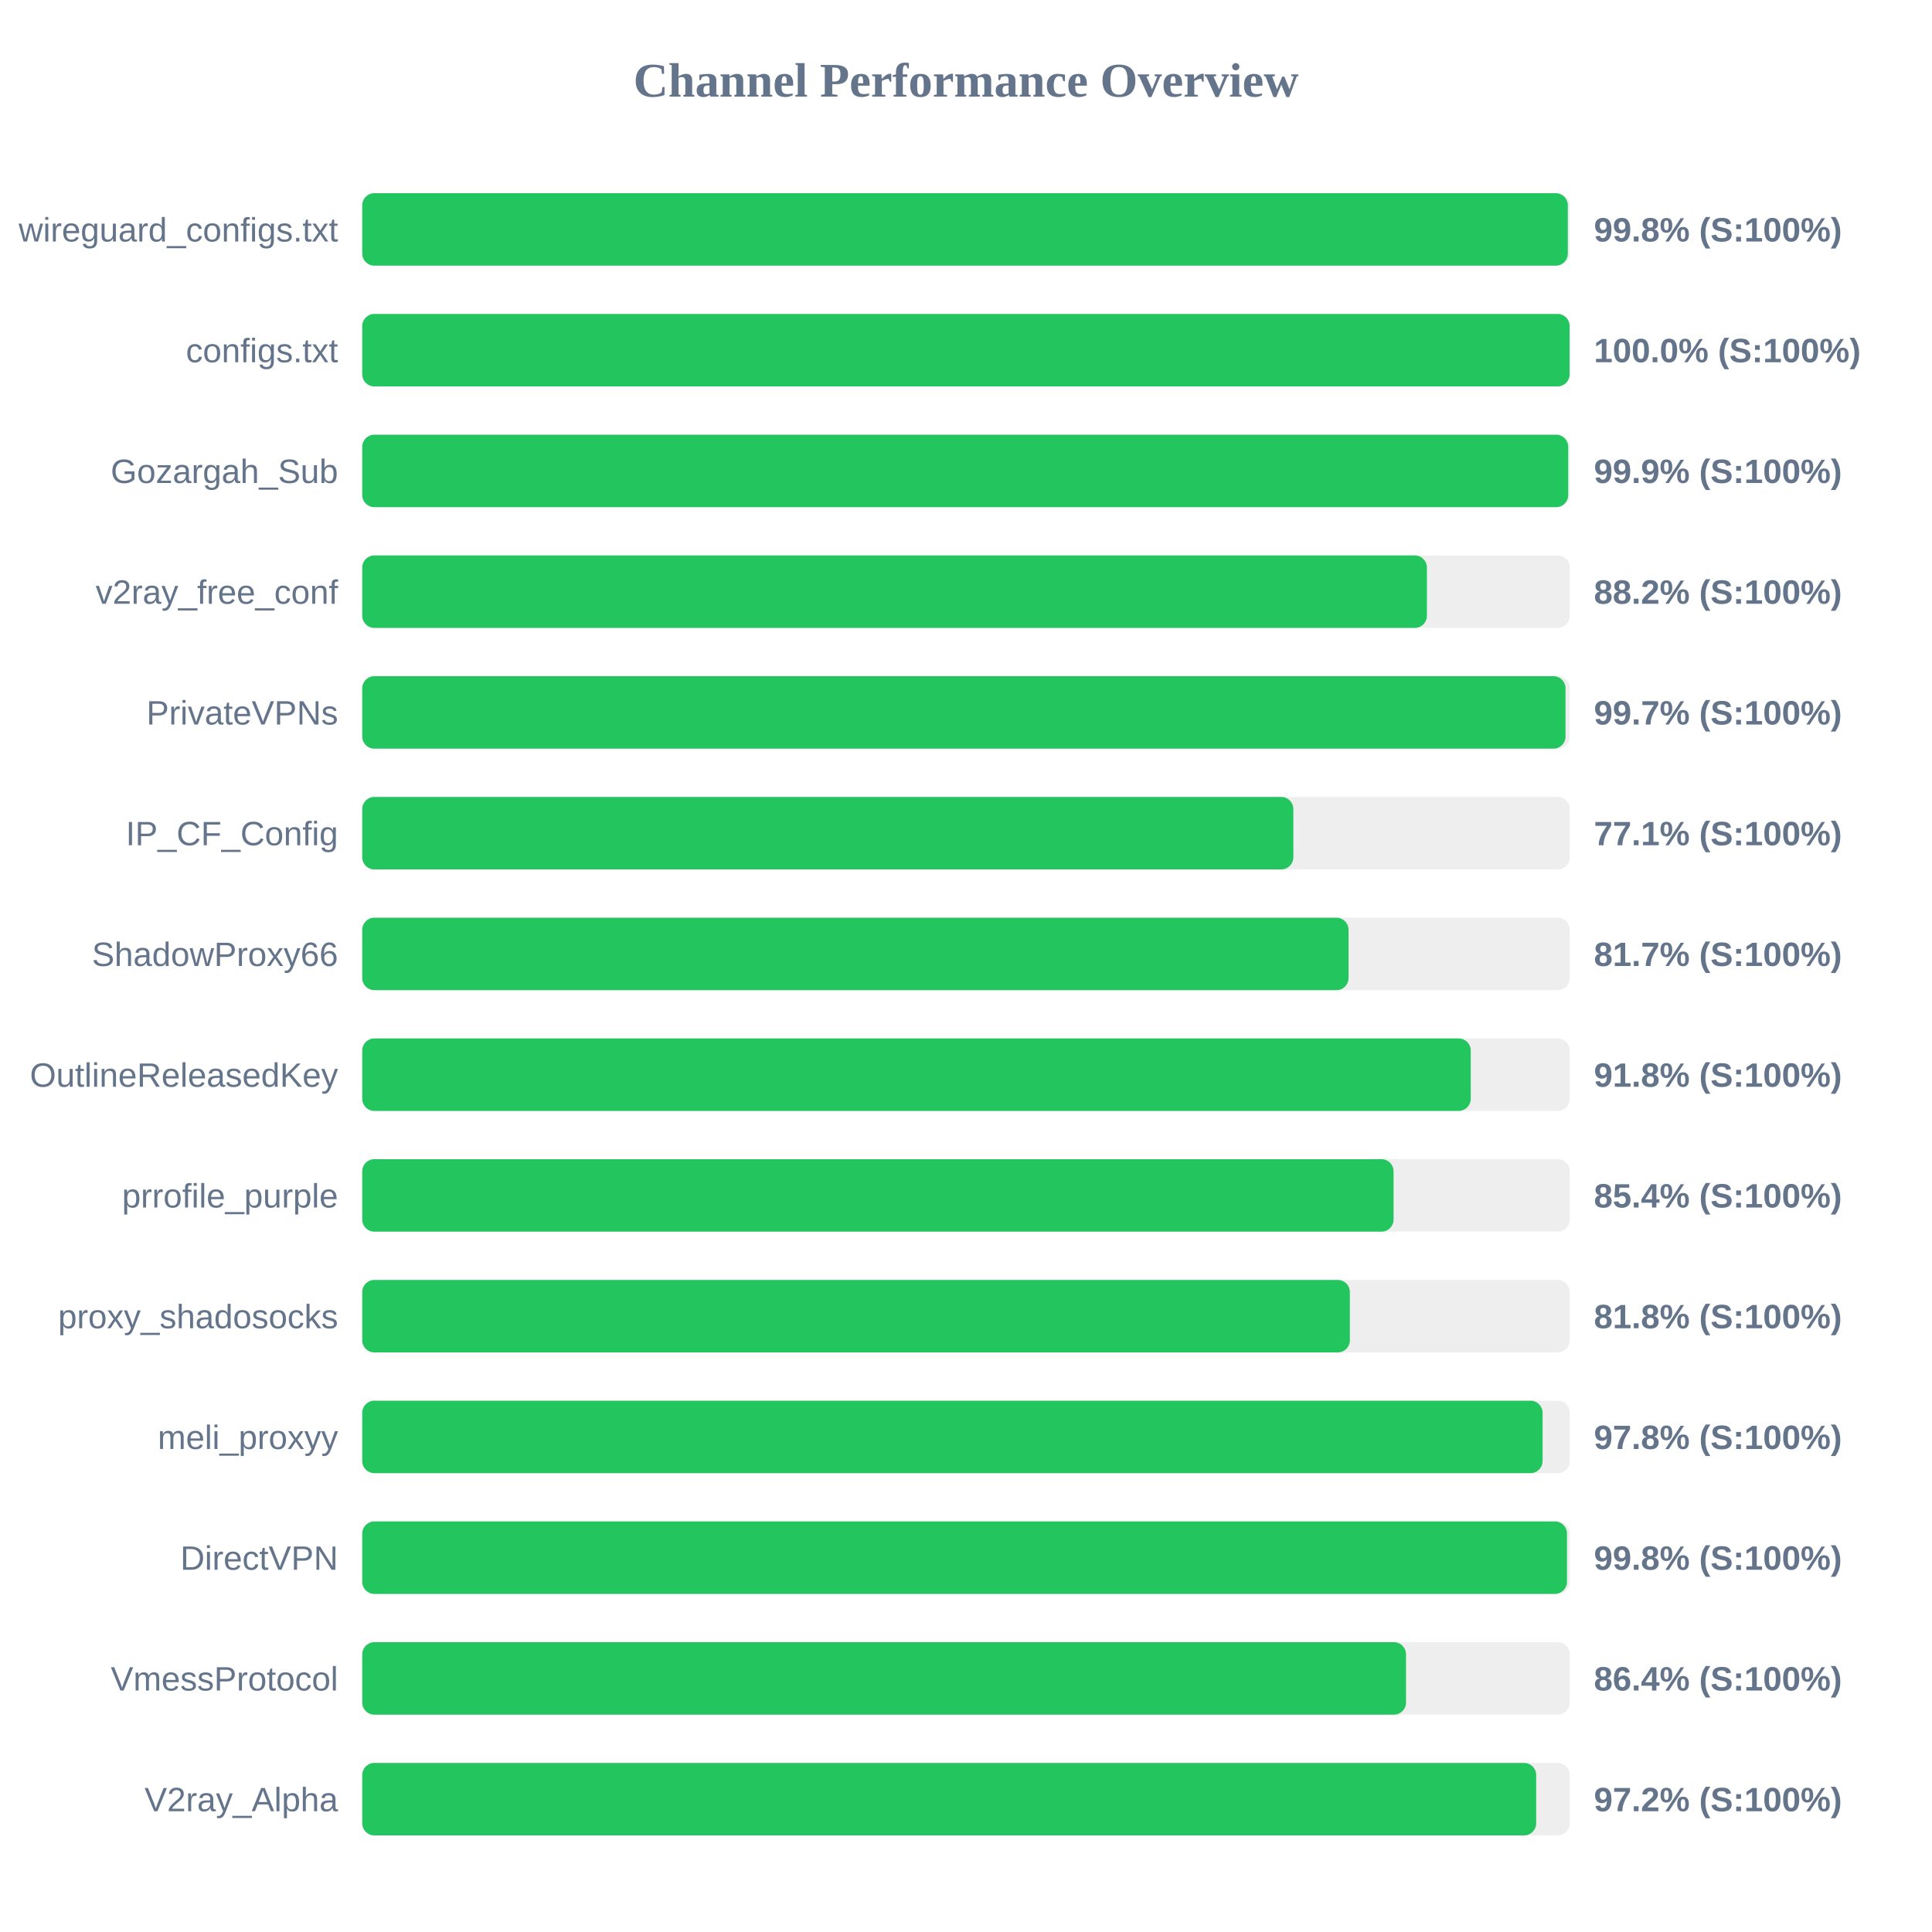
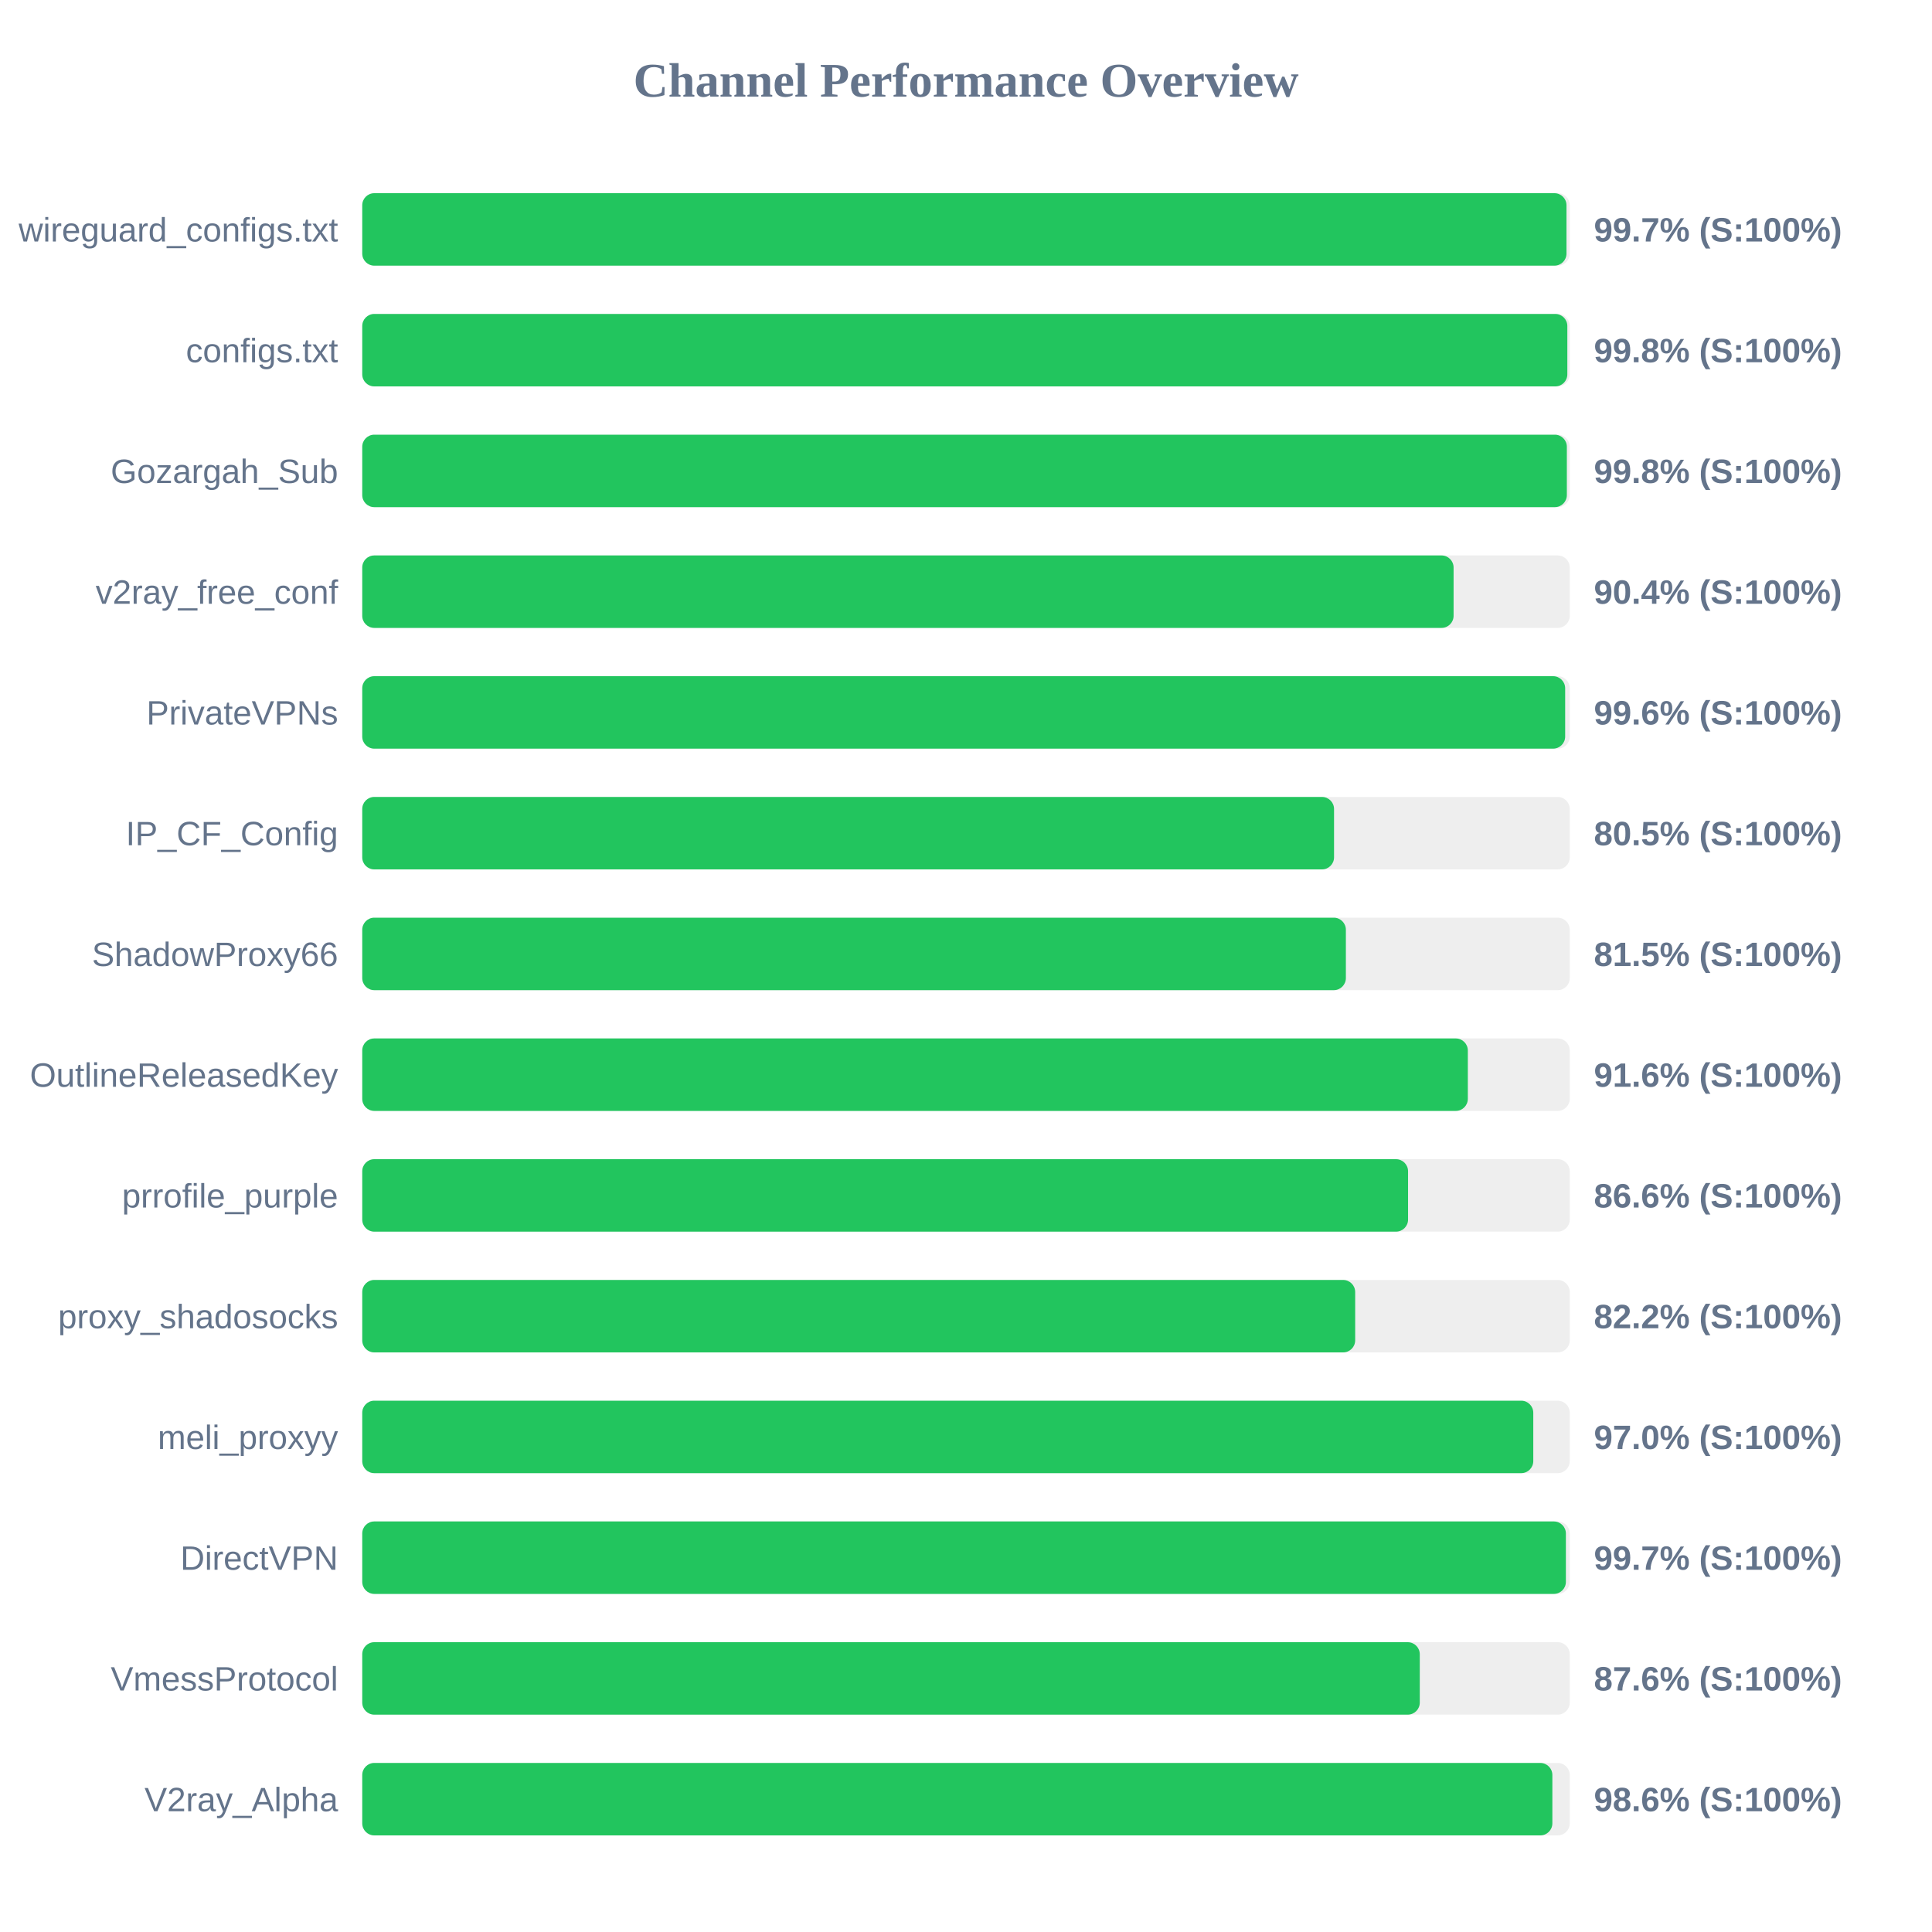
<svg xmlns="http://www.w3.org/2000/svg" width="800" height="800" version="1.1">
  <style>
        .row { font: 14px Arial; fill: #64748b; }
        .score { font: bold 14px Arial; fill: #64748b; }
    </style>
  <text x="400" y="40" text-anchor="middle" font-size="20px" font-weight="bold" fill="#64748b">Channel Performance Overview</text>
  <rect x="150" y="80" width="500" height="30" fill="#eee" rx="5" />
-   <rect x="150" y="80" width="499.2" height="30" fill="#22c55e" rx="5" />
+   <rect x="150" y="80" width="498.65" height="30" fill="#22c55e" rx="5" />
  <text x="140" y="100" text-anchor="end" class="row">wireguard_configs.txt</text>
-   <text x="660" y="100" text-anchor="start" class="score">99.8% (S:100%)</text>
+   <text x="660" y="100" text-anchor="start" class="score">99.7% (S:100%)</text>
  <rect x="150" y="130" width="500" height="30" fill="#eee" rx="5" />
-   <rect x="150" y="130" width="499.95" height="30" fill="#22c55e" rx="5" />
+   <rect x="150" y="130" width="499.0" height="30" fill="#22c55e" rx="5" />
  <text x="140" y="150" text-anchor="end" class="row">configs.txt</text>
-   <text x="660" y="150" text-anchor="start" class="score">100.0% (S:100%)</text>
+   <text x="660" y="150" text-anchor="start" class="score">99.8% (S:100%)</text>
  <rect x="150" y="180" width="500" height="30" fill="#eee" rx="5" />
-   <rect x="150" y="180" width="499.35" height="30" fill="#22c55e" rx="5" />
+   <rect x="150" y="180" width="498.8" height="30" fill="#22c55e" rx="5" />
  <text x="140" y="200" text-anchor="end" class="row">Gozargah_Sub</text>
-   <text x="660" y="200" text-anchor="start" class="score">99.9% (S:100%)</text>
+   <text x="660" y="200" text-anchor="start" class="score">99.8% (S:100%)</text>
  <rect x="150" y="230" width="500" height="30" fill="#eee" rx="5" />
-   <rect x="150" y="230" width="440.85" height="30" fill="#22c55e" rx="5" />
+   <rect x="150" y="230" width="451.9" height="30" fill="#22c55e" rx="5" />
  <text x="140" y="250" text-anchor="end" class="row">v2ray_free_conf</text>
-   <text x="660" y="250" text-anchor="start" class="score">88.2% (S:100%)</text>
+   <text x="660" y="250" text-anchor="start" class="score">90.4% (S:100%)</text>
  <rect x="150" y="280" width="500" height="30" fill="#eee" rx="5" />
-   <rect x="150" y="280" width="498.25" height="30" fill="#22c55e" rx="5" />
+   <rect x="150" y="280" width="498.1" height="30" fill="#22c55e" rx="5" />
  <text x="140" y="300" text-anchor="end" class="row">PrivateVPNs</text>
-   <text x="660" y="300" text-anchor="start" class="score">99.7% (S:100%)</text>
+   <text x="660" y="300" text-anchor="start" class="score">99.6% (S:100%)</text>
  <rect x="150" y="330" width="500" height="30" fill="#eee" rx="5" />
-   <rect x="150" y="330" width="385.55" height="30" fill="#22c55e" rx="5" />
+   <rect x="150" y="330" width="402.4" height="30" fill="#22c55e" rx="5" />
  <text x="140" y="350" text-anchor="end" class="row">IP_CF_Config</text>
-   <text x="660" y="350" text-anchor="start" class="score">77.1% (S:100%)</text>
+   <text x="660" y="350" text-anchor="start" class="score">80.5% (S:100%)</text>
  <rect x="150" y="380" width="500" height="30" fill="#eee" rx="5" />
-   <rect x="150" y="380" width="408.4" height="30" fill="#22c55e" rx="5" />
+   <rect x="150" y="380" width="407.3" height="30" fill="#22c55e" rx="5" />
  <text x="140" y="400" text-anchor="end" class="row">ShadowProxy66</text>
-   <text x="660" y="400" text-anchor="start" class="score">81.7% (S:100%)</text>
+   <text x="660" y="400" text-anchor="start" class="score">81.5% (S:100%)</text>
  <rect x="150" y="430" width="500" height="30" fill="#eee" rx="5" />
-   <rect x="150" y="430" width="459.0" height="30" fill="#22c55e" rx="5" />
+   <rect x="150" y="430" width="457.8" height="30" fill="#22c55e" rx="5" />
  <text x="140" y="450" text-anchor="end" class="row">OutlineReleasedKey</text>
-   <text x="660" y="450" text-anchor="start" class="score">91.8% (S:100%)</text>
+   <text x="660" y="450" text-anchor="start" class="score">91.6% (S:100%)</text>
  <rect x="150" y="480" width="500" height="30" fill="#eee" rx="5" />
-   <rect x="150" y="480" width="427.05" height="30" fill="#22c55e" rx="5" />
+   <rect x="150" y="480" width="433.05" height="30" fill="#22c55e" rx="5" />
  <text x="140" y="500" text-anchor="end" class="row">prrofile_purple</text>
-   <text x="660" y="500" text-anchor="start" class="score">85.4% (S:100%)</text>
+   <text x="660" y="500" text-anchor="start" class="score">86.6% (S:100%)</text>
  <rect x="150" y="530" width="500" height="30" fill="#eee" rx="5" />
-   <rect x="150" y="530" width="408.95" height="30" fill="#22c55e" rx="5" />
+   <rect x="150" y="530" width="411.15" height="30" fill="#22c55e" rx="5" />
  <text x="140" y="550" text-anchor="end" class="row">proxy_shadosocks</text>
-   <text x="660" y="550" text-anchor="start" class="score">81.8% (S:100%)</text>
+   <text x="660" y="550" text-anchor="start" class="score">82.2% (S:100%)</text>
  <rect x="150" y="580" width="500" height="30" fill="#eee" rx="5" />
-   <rect x="150" y="580" width="488.75" height="30" fill="#22c55e" rx="5" />
+   <rect x="150" y="580" width="484.9" height="30" fill="#22c55e" rx="5" />
  <text x="140" y="600" text-anchor="end" class="row">meli_proxyy</text>
-   <text x="660" y="600" text-anchor="start" class="score">97.8% (S:100%)</text>
+   <text x="660" y="600" text-anchor="start" class="score">97.0% (S:100%)</text>
  <rect x="150" y="630" width="500" height="30" fill="#eee" rx="5" />
-   <rect x="150" y="630" width="498.85" height="30" fill="#22c55e" rx="5" />
+   <rect x="150" y="630" width="498.4" height="30" fill="#22c55e" rx="5" />
  <text x="140" y="650" text-anchor="end" class="row">DirectVPN</text>
-   <text x="660" y="650" text-anchor="start" class="score">99.8% (S:100%)</text>
+   <text x="660" y="650" text-anchor="start" class="score">99.7% (S:100%)</text>
  <rect x="150" y="680" width="500" height="30" fill="#eee" rx="5" />
-   <rect x="150" y="680" width="432.2" height="30" fill="#22c55e" rx="5" />
+   <rect x="150" y="680" width="437.9" height="30" fill="#22c55e" rx="5" />
  <text x="140" y="700" text-anchor="end" class="row">VmessProtocol</text>
-   <text x="660" y="700" text-anchor="start" class="score">86.4% (S:100%)</text>
+   <text x="660" y="700" text-anchor="start" class="score">87.6% (S:100%)</text>
  <rect x="150" y="730" width="500" height="30" fill="#eee" rx="5" />
-   <rect x="150" y="730" width="486.1" height="30" fill="#22c55e" rx="5" />
+   <rect x="150" y="730" width="492.8" height="30" fill="#22c55e" rx="5" />
  <text x="140" y="750" text-anchor="end" class="row">V2ray_Alpha</text>
-   <text x="660" y="750" text-anchor="start" class="score">97.2% (S:100%)</text>
+   <text x="660" y="750" text-anchor="start" class="score">98.6% (S:100%)</text>
</svg>
